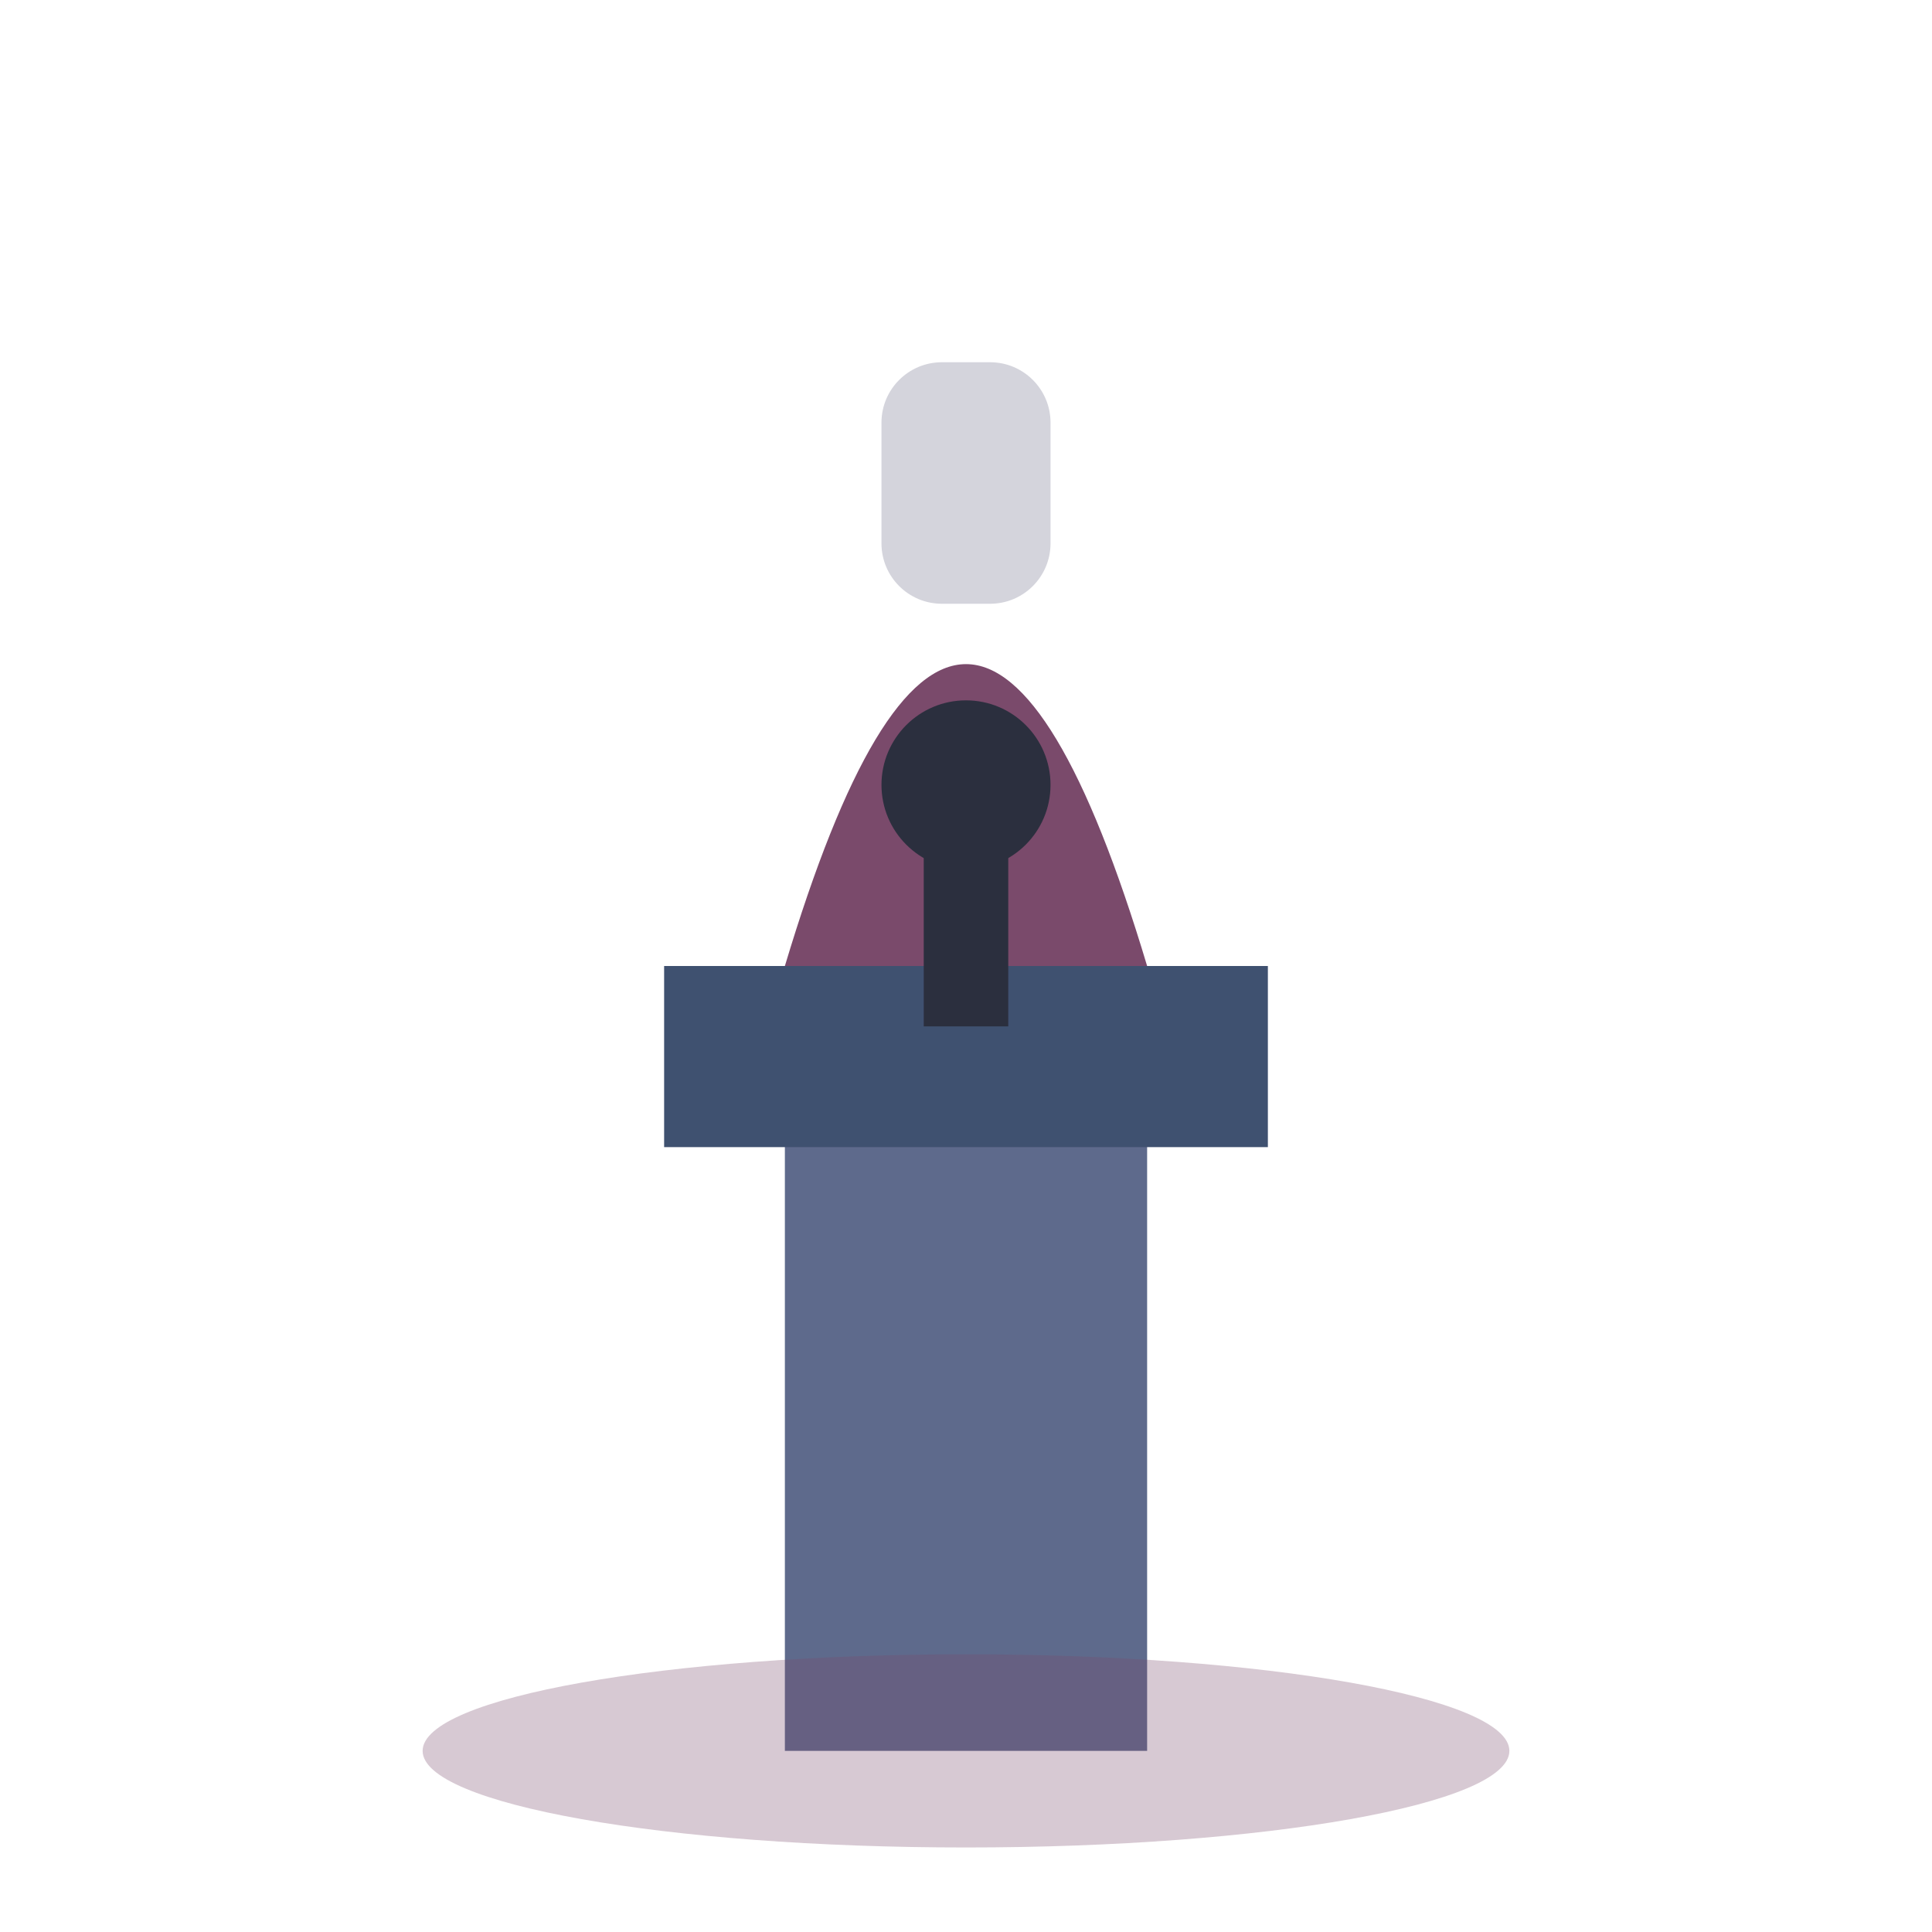
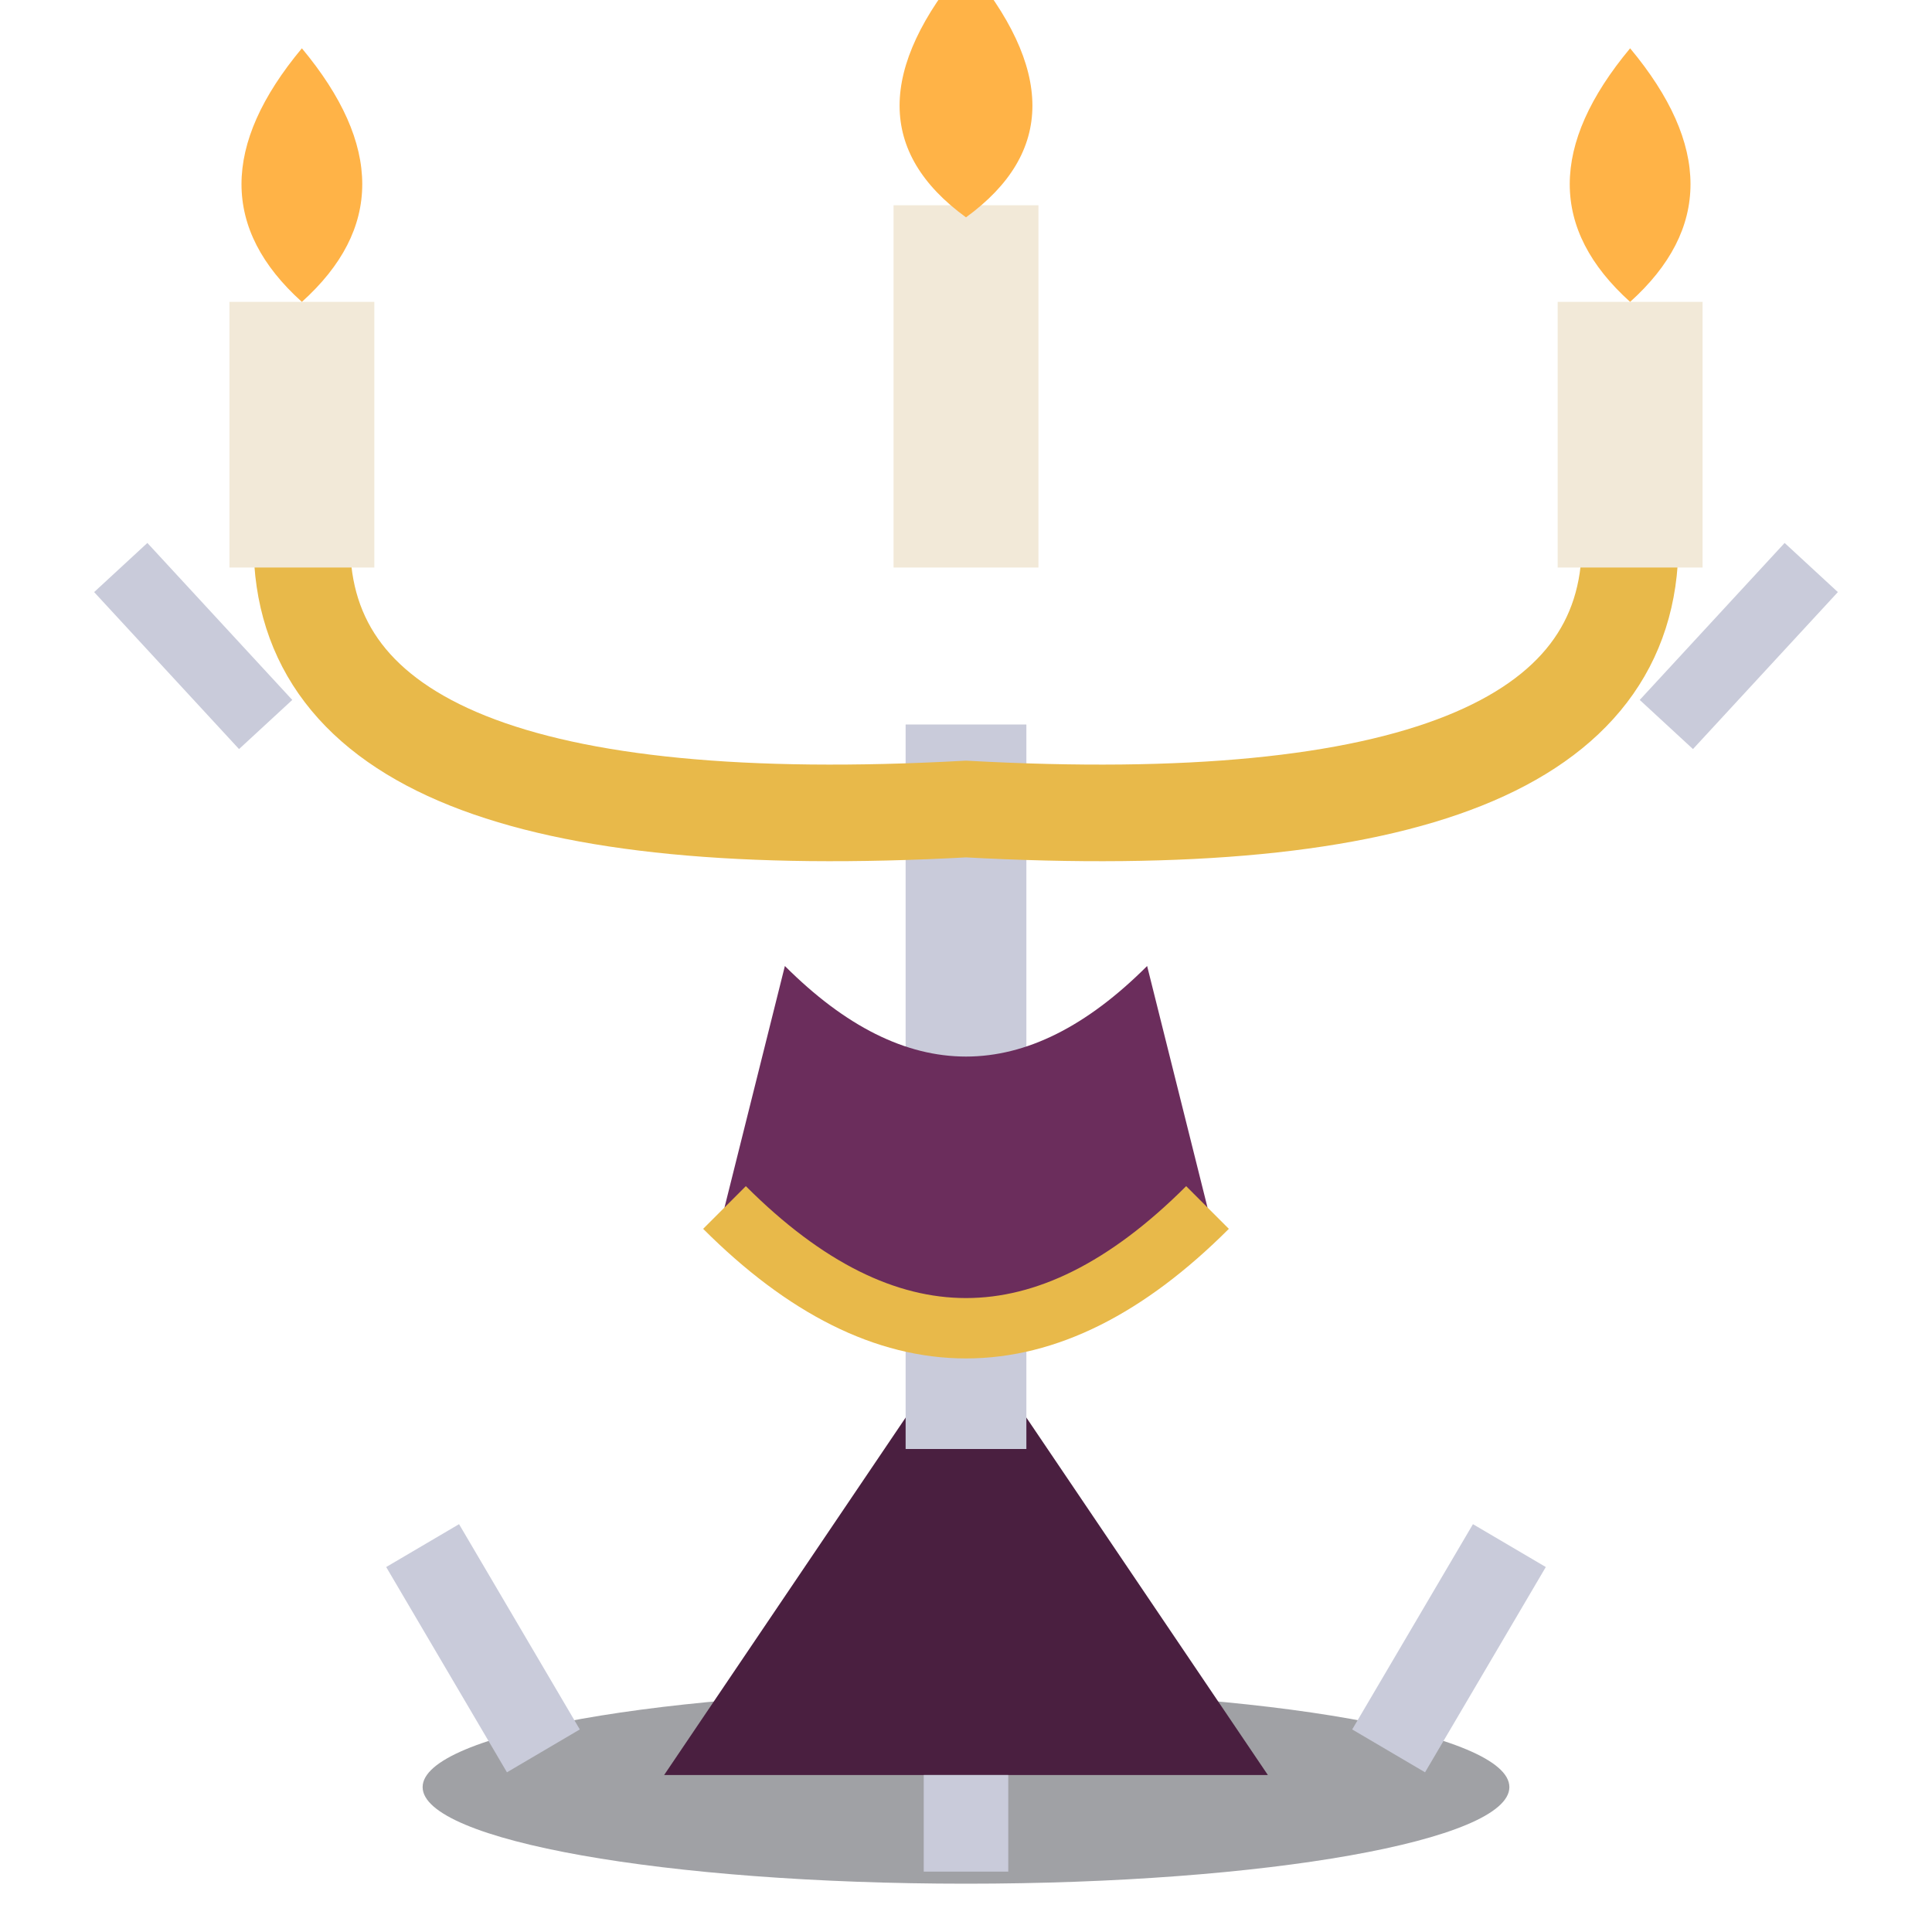
<svg xmlns="http://www.w3.org/2000/svg" viewBox="0 0 32 32">
-   <rect x="13" y="18" width="6" height="11" fill="#5E6A8C" />
-   <rect x="11" y="16" width="10" height="3" fill="#3F5170" />
-   <path d="M13,16 Q16,6 19,16 Z" fill="#7A4A6B" />
-   <rect x="14.6" y="6" width="2.8" height="4" rx="1" fill="#D4D4DC" />
-   <circle cx="16" cy="13" r="1.4" fill="#2B2F3E" />
-   <rect x="15.3" y="13" width="1.4" height="4" fill="#2B2F3E" />
-   <ellipse cx="16" cy="29" rx="9" ry="1.6" fill="#7A4A6B" opacity="0.3" />
+   <ellipse cx="16" cy="29.6" rx="9" ry="1.6" fill="#12141f" opacity="0.4" />
+   <path d="M11,29.4 L16,22 L21,29.4 Z" fill="#4A1F40" />
+   <rect x="15" y="12" width="2" height="12" fill="#C9CBDA" />
+   <path d="M9,29 L7,25.6 M23,29 L25,25.6 M16,29.4 V31" stroke="#C9CBDA" stroke-width="1.4" />
+   <path d="M13,16 Q16,19 19,16 L20,20 Q16,24 12,20 Z" fill="#6B2D5C" />
+   <path d="M12,20 Q16,24 20,20" stroke="#E8B94A" stroke-width="1" fill="none" />
+   <path d="M5,9 Q5,14 16,13.4 Q27,14 27,9" stroke="#E8B94A" stroke-width="1.6" fill="none" />
+   <rect x="3.8" y="5" width="2.4" height="4.4" fill="#F2E9D8" />
+   <rect x="14.8" y="3.4" width="2.4" height="6" fill="#F2E9D8" />
+   <rect x="25.8" y="5" width="2.4" height="4.4" fill="#F2E9D8" />
+   <path d="M5,0.8 Q7,3.2 5,5 Q3,3.2 5,0.8 Z M16,-0.6 Q18.2,2 16,3.6 Q13.8,2 16,-0.6 Z M27,0.8 Q29,3.2 27,5 Q25,3.2 27,0.8 Z" fill="#FFB347" />
+   <path d="M2,9.4 L4.4,12 M30,9.4 L27.6,12" stroke="#C9CBDA" stroke-width="1.2" />
</svg>
